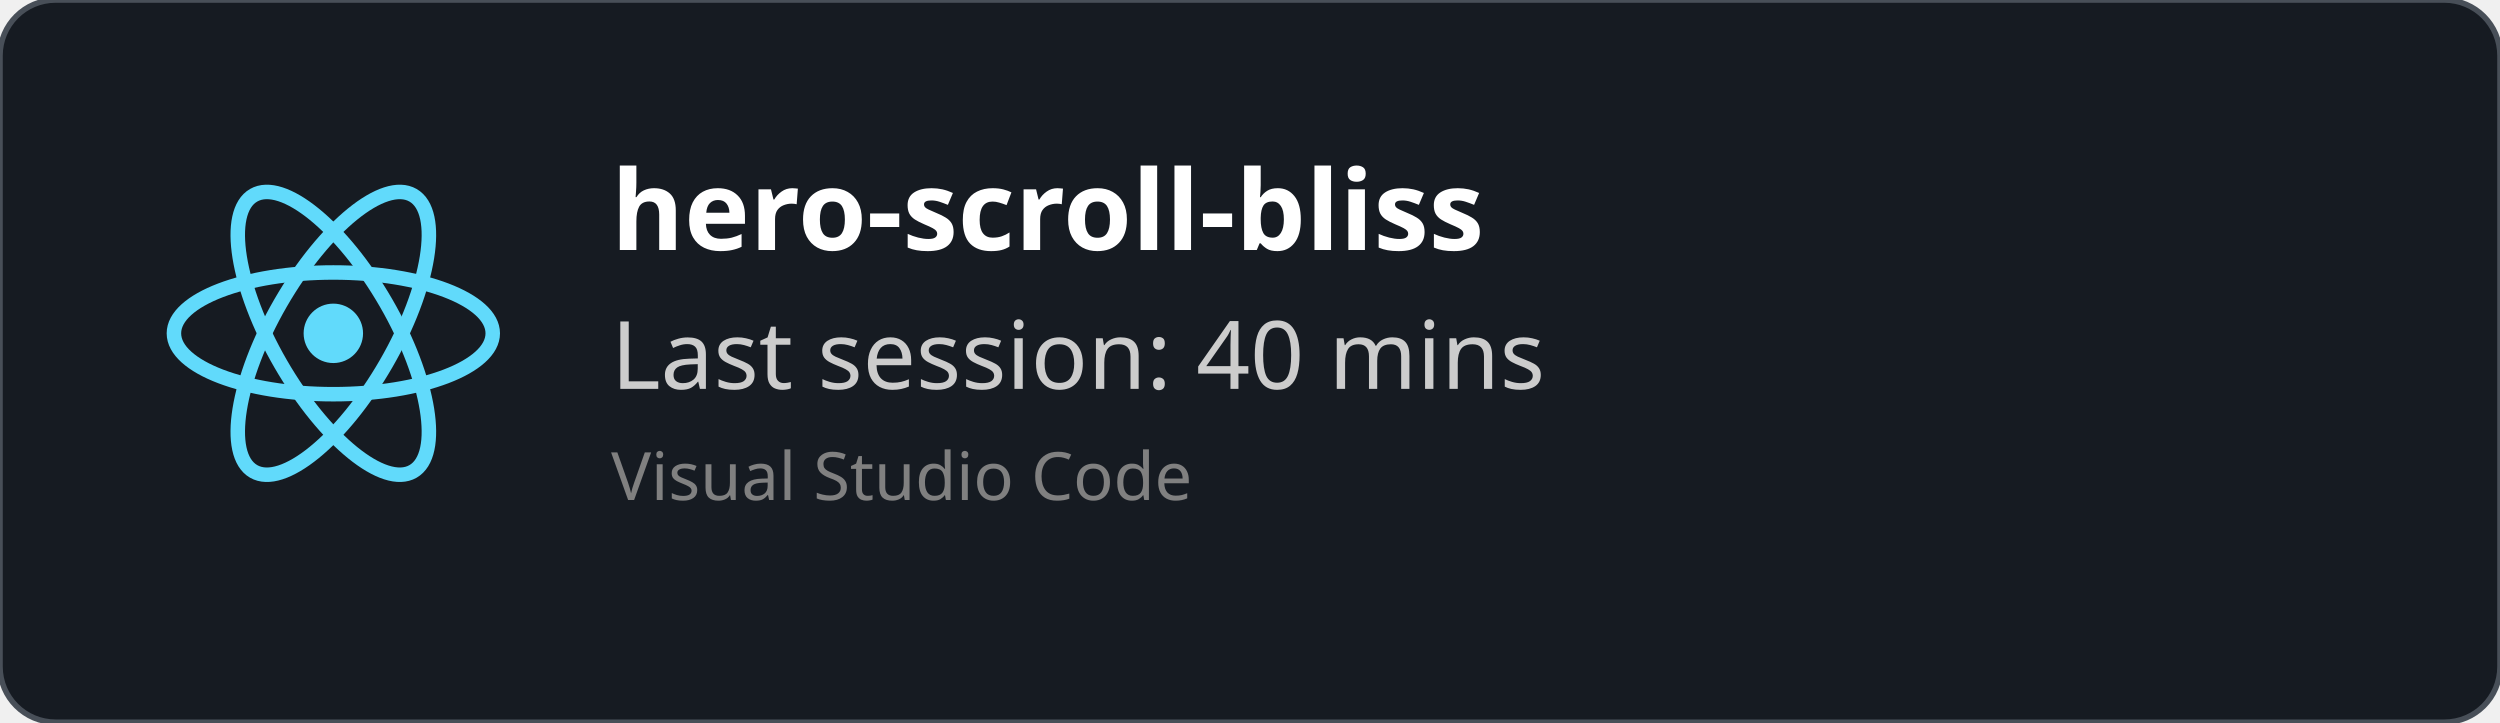
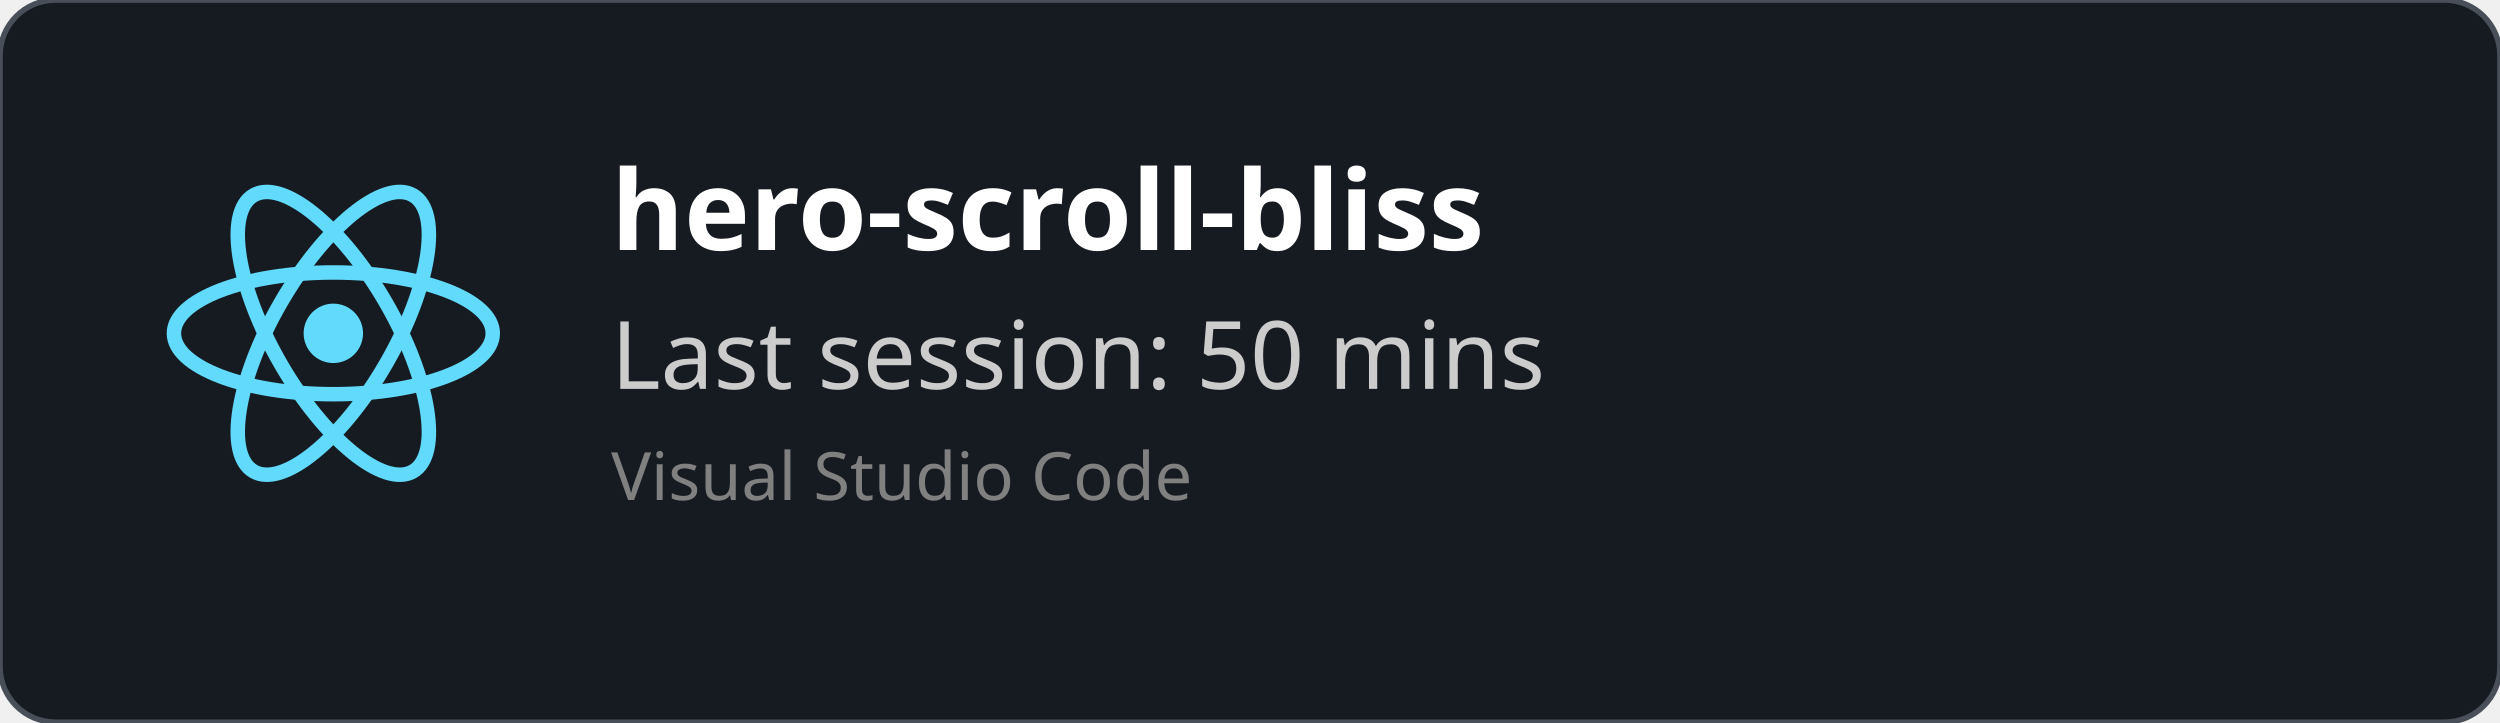
<svg xmlns="http://www.w3.org/2000/svg" width="450" height="130" viewBox="0 0 450 130" fill="none" role="img">
  <style>
    *{
        font-family: 'Segoe UI', Ubuntu, monospace
    }
    </style>
  <defs>
    <clipPath id="horizontalClip" x="20" y="20" width="500" height="200">
      <rect x="90" y="20" width="300" height="50" />
    </clipPath>
  </defs>
  <rect width="450" height="130" fill="rgba(22,27,34)" stroke="#484f58" stroke-width="1" fill-opacity="1" stroke-opacity="1" x="0" y="0" rx="10px" ry="10px">
    </rect>
  <svg height="60" width="60" x="30" y="30" viewBox="-11.5 -10.232 23 20.463">
    <circle cx="0" cy="0" r="2.05" fill="#61dafb" />
    <g stroke="#61dafb" stroke-width="1" fill="none">
      <ellipse rx="11" ry="4.2" />
      <ellipse rx="11" ry="4.2" transform="rotate(60)" />
      <ellipse rx="11" ry="4.2" transform="rotate(120)" />
    </g>
  </svg>
  <text x="110" y="45" font-size="20" clip-path="url(#horizontalClip)" font-weight="bold" font-family="Ubuntu" fill="white">
    hero-scroll-bliss
    </text>
  <text x="110" y="70" font-size="17px" font-family="Ubuntu" fill="#ccc">
-     Last session: 40 mins
+     Last session: 50 mins
    </text>
  <text x="110" y="90" font-size="12px" font-family="Ubuntu" fill="grey">
    Visual Studio Code
    </text>
</svg>
